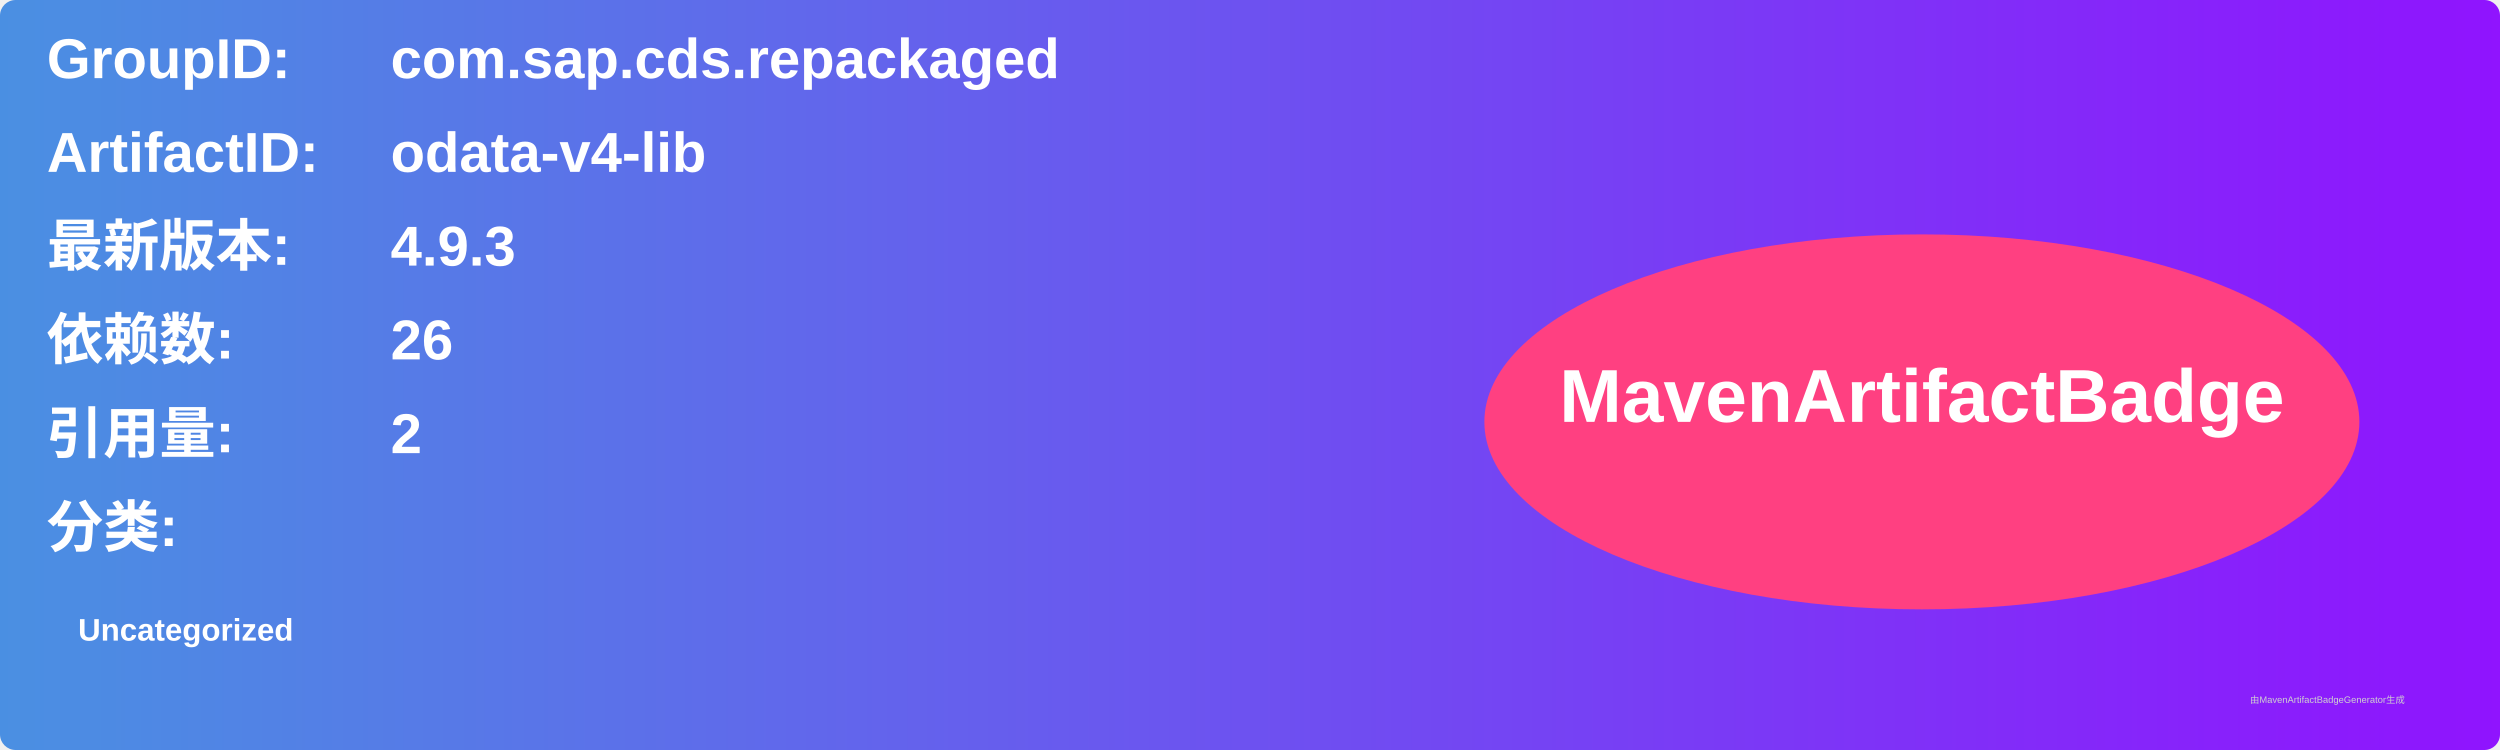
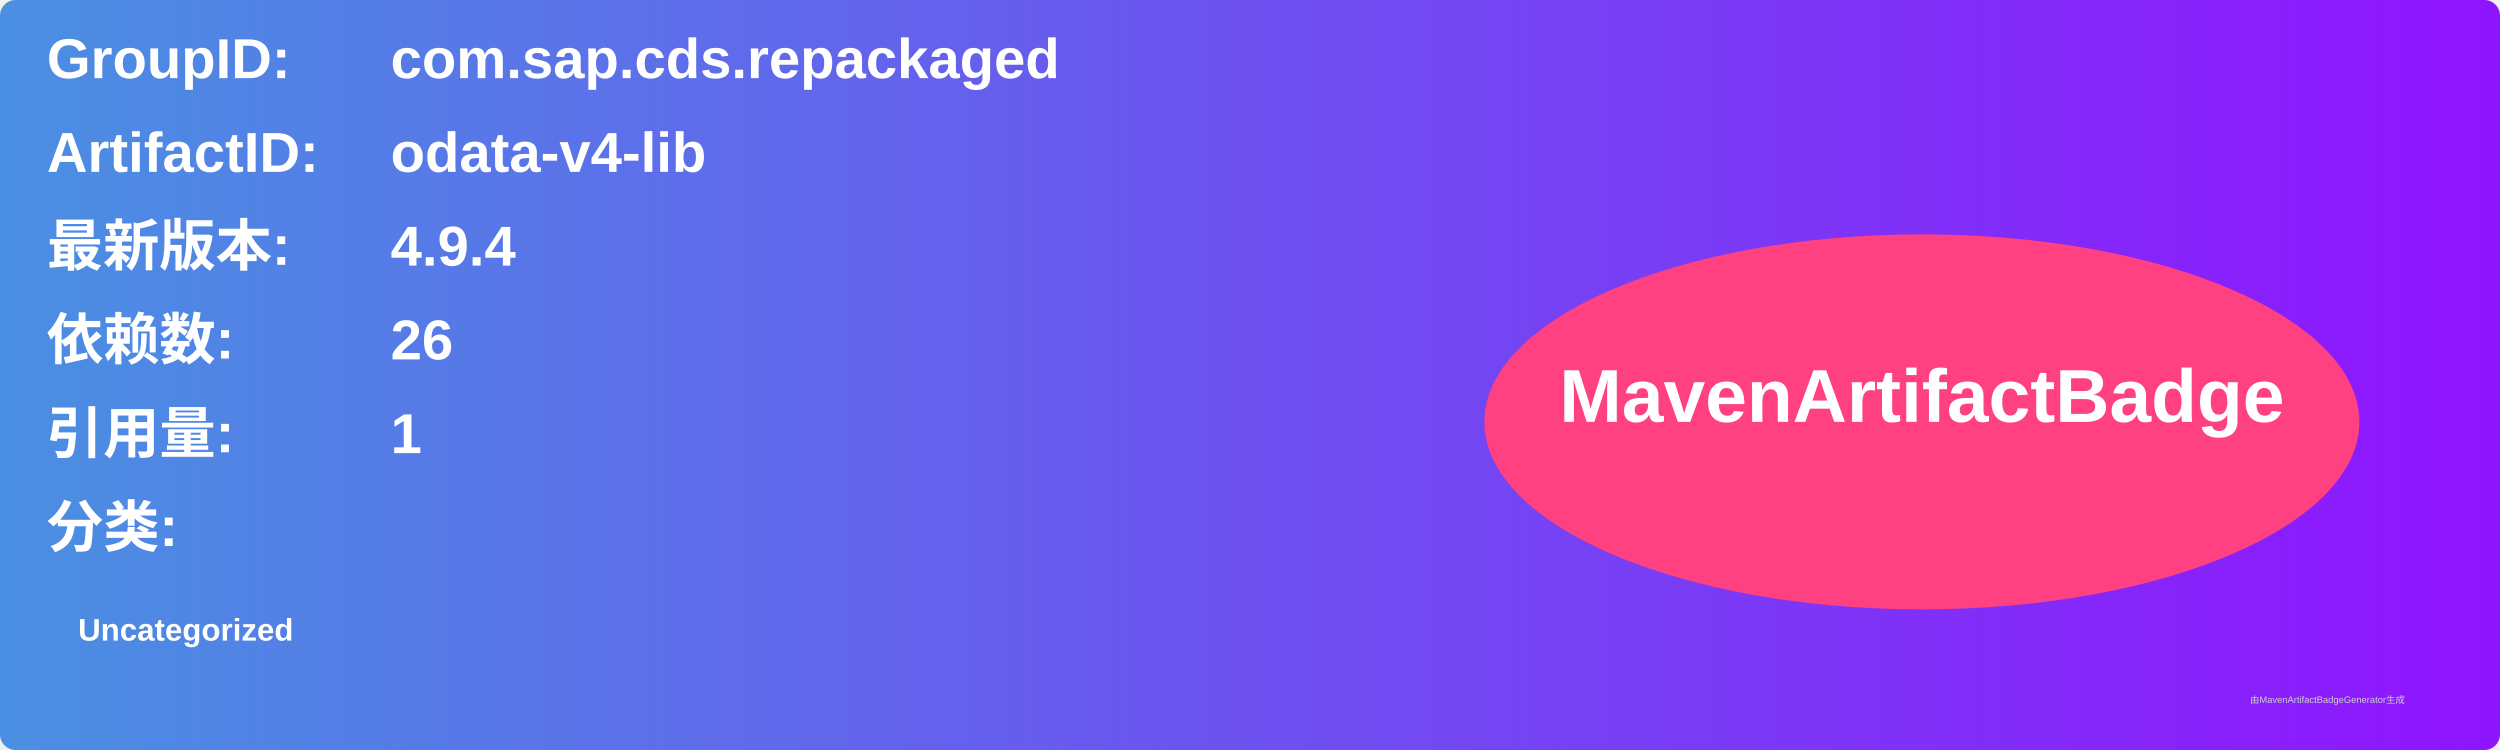
<svg xmlns="http://www.w3.org/2000/svg" width="800" height="240" viewBox="0 0 800 240">
  <linearGradient id="grad" x1="0%" y1="0%" x2="100%" y2="0%">
    <stop offset="0%" stop-color="#4a90e2" />
    <stop offset="100%" stop-color="#9013fe" />
  </linearGradient>
  <rect width="100%" height="100%" rx="5" ry="5" fill="url(#grad)" />
  <g transform="translate(15, 15)">
    <text x="0" y="10" font-family="Arial" font-size="18" fill="white" font-weight="bold" width="260">GroupID:</text>
    <text x="110" y="10" font-family="Arial" font-size="18" fill="white" font-weight="bold" width="460">com.sap.cds.repackaged</text>
    <text x="0" y="40" font-family="Arial" font-size="18" fill="white" font-weight="bold" width="260">ArtifactID:</text>
    <text x="110" y="40" font-family="Arial" font-size="18" fill="white" font-weight="bold" width="460">odata-v4-lib</text>
    <text x="0" y="70" font-family="Arial" font-size="18" fill="white" font-weight="bold">最新版本:</text>
    <text x="110" y="70" font-family="Arial" font-size="18" fill="white" font-weight="bold">
-       <tspan font-weight="bold">4.9.3</tspan>
+       <tspan font-weight="bold">4.9.4</tspan>
    </text>
    <text x="0" y="100" font-family="Arial" font-size="18" fill="white" font-weight="bold">依赖数: </text>
    <text x="110" y="100" font-family="Arial" font-size="18" fill="white">
      <tspan font-weight="bold">26</tspan>
    </text>
    <text x="0" y="130" font-family="Arial" font-size="18" fill="white" font-weight="bold">引用量: </text>
    <text x="110" y="130" font-family="Arial" font-size="18" fill="white">
-       <tspan font-weight="bold">2</tspan>
+       <tspan font-weight="bold">1</tspan>
    </text>
    <text x="0" y="160" font-family="Arial" font-size="18" fill="white" font-weight="bold">分类:</text>
    <text x="10" y="190" font-family="Arial" font-size="10" fill="white">
      <tspan font-weight="bold">Uncategorized</tspan>
    </text>
    <ellipse cx="600" cy="120" rx="140" ry="60" fill="#ff4081" />
    <text x="600" y="120" text-anchor="middle" font-family="Arial" font-size="24" fill="white" font-weight="bold">MavenArtifactBadge</text>
  </g>
  <text x="720" y="225" font-family="Arial" font-size="3" fill="#d0d0d0">由MavenArtifactBadgeGenerator生成</text>
</svg>
